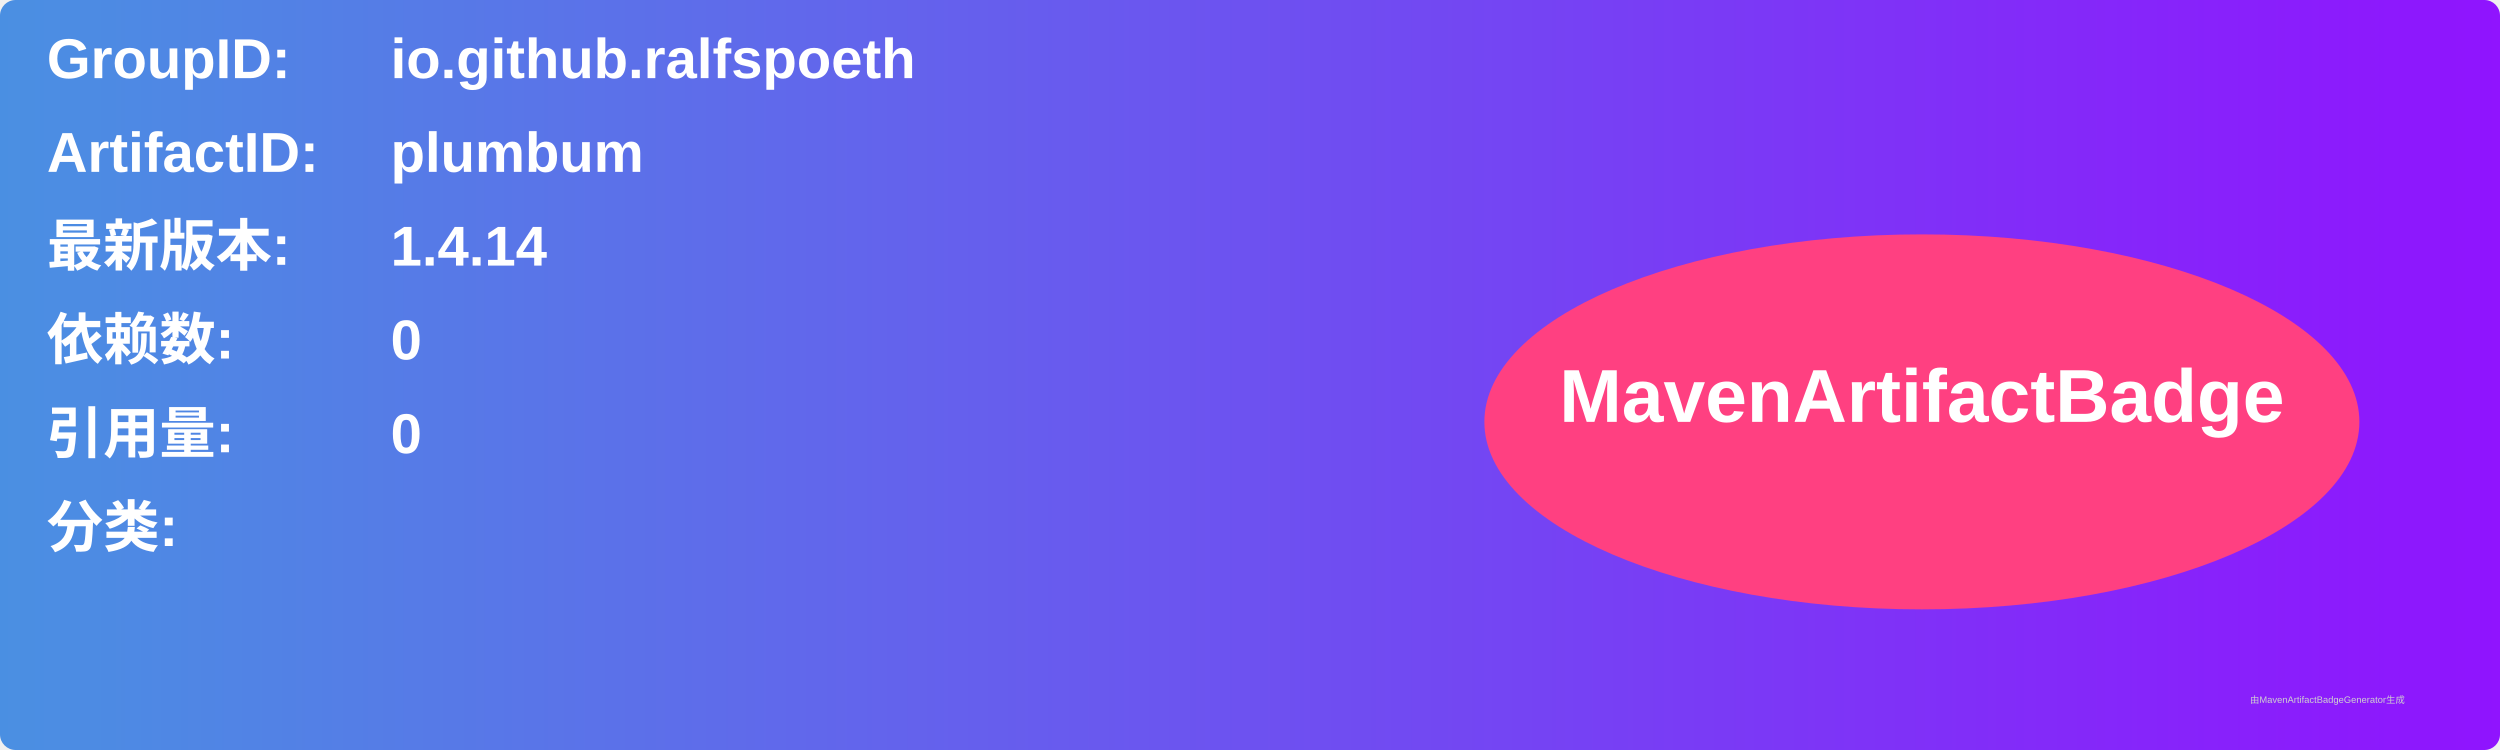
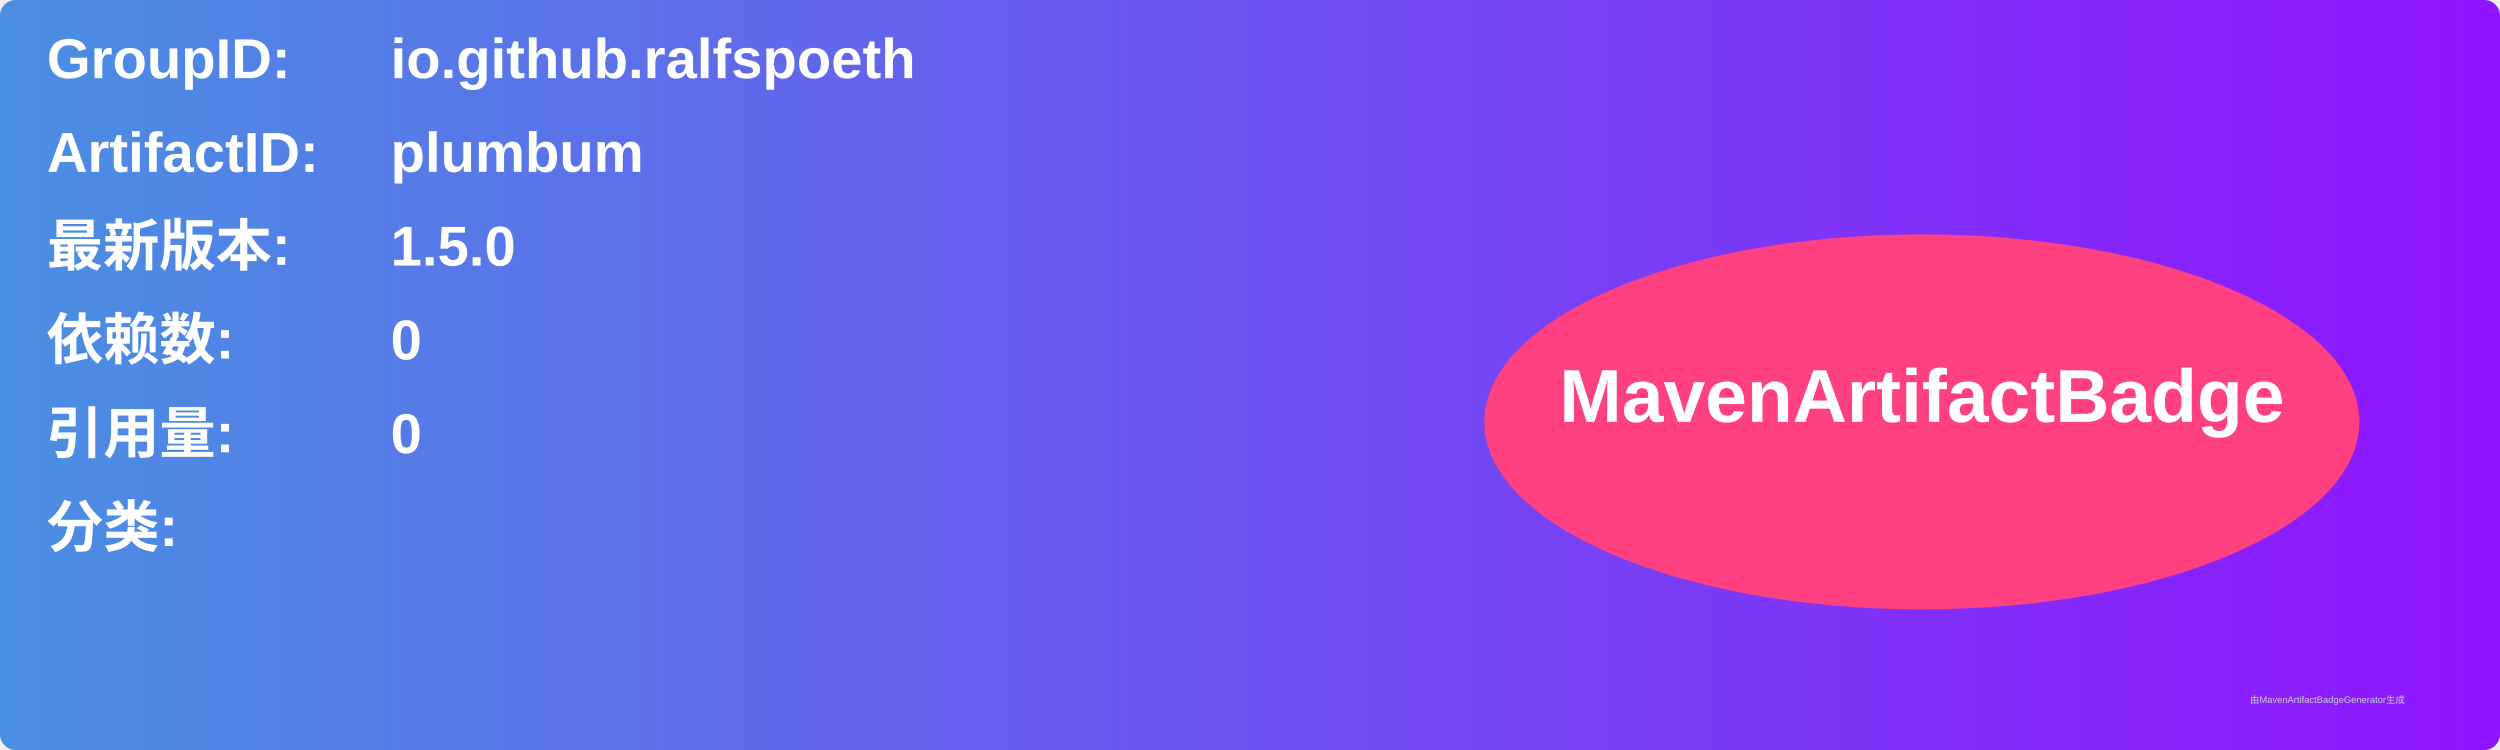
<svg xmlns="http://www.w3.org/2000/svg" width="800" height="240" viewBox="0 0 800 240">
  <linearGradient id="grad" x1="0%" y1="0%" x2="100%" y2="0%">
    <stop offset="0%" stop-color="#4a90e2" />
    <stop offset="100%" stop-color="#9013fe" />
  </linearGradient>
  <rect width="100%" height="100%" rx="5" ry="5" fill="url(#grad)" />
  <g transform="translate(15, 15)">
    <text x="0" y="10" font-family="Arial" font-size="18" fill="white" font-weight="bold" width="260">GroupID:</text>
    <text x="110" y="10" font-family="Arial" font-size="18" fill="white" font-weight="bold" width="460">io.github.ralfspoeth</text>
    <text x="0" y="40" font-family="Arial" font-size="18" fill="white" font-weight="bold" width="260">ArtifactID:</text>
    <text x="110" y="40" font-family="Arial" font-size="18" fill="white" font-weight="bold" width="460">plumbum</text>
    <text x="0" y="70" font-family="Arial" font-size="18" fill="white" font-weight="bold">最新版本:</text>
    <text x="110" y="70" font-family="Arial" font-size="18" fill="white" font-weight="bold">
-       <tspan font-weight="bold">1.4.14</tspan>
+       <tspan font-weight="bold">1.5.0</tspan>
    </text>
    <text x="0" y="100" font-family="Arial" font-size="18" fill="white" font-weight="bold">依赖数: </text>
    <text x="110" y="100" font-family="Arial" font-size="18" fill="white">
      <tspan font-weight="bold">0</tspan>
    </text>
    <text x="0" y="130" font-family="Arial" font-size="18" fill="white" font-weight="bold">引用量: </text>
    <text x="110" y="130" font-family="Arial" font-size="18" fill="white">
      <tspan font-weight="bold">0</tspan>
    </text>
    <text x="0" y="160" font-family="Arial" font-size="18" fill="white" font-weight="bold">分类:</text>
    <text x="10" y="190" font-family="Arial" font-size="10" fill="white">
      <tspan font-weight="bold" />
    </text>
    <ellipse cx="600" cy="120" rx="140" ry="60" fill="#ff4081" />
    <text x="600" y="120" text-anchor="middle" font-family="Arial" font-size="24" fill="white" font-weight="bold">MavenArtifactBadge</text>
  </g>
  <text x="720" y="225" font-family="Arial" font-size="3" fill="#d0d0d0">由MavenArtifactBadgeGenerator生成</text>
</svg>
